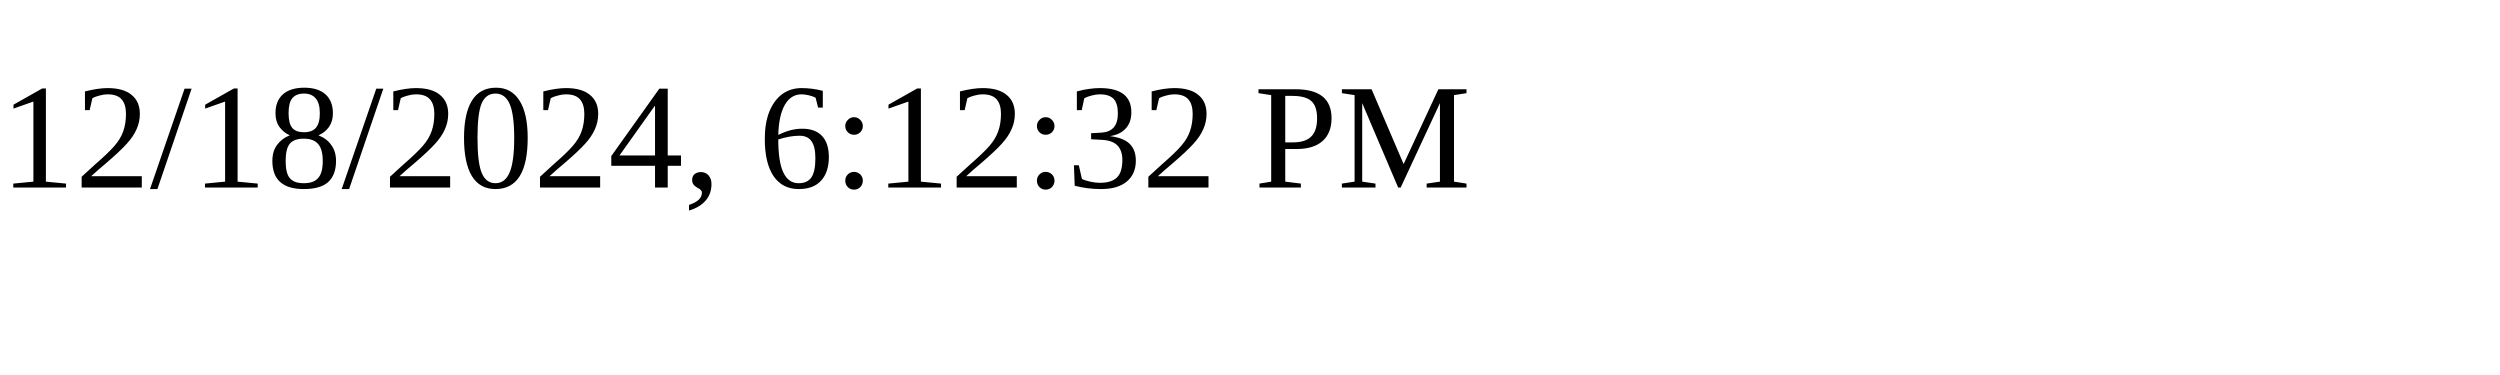
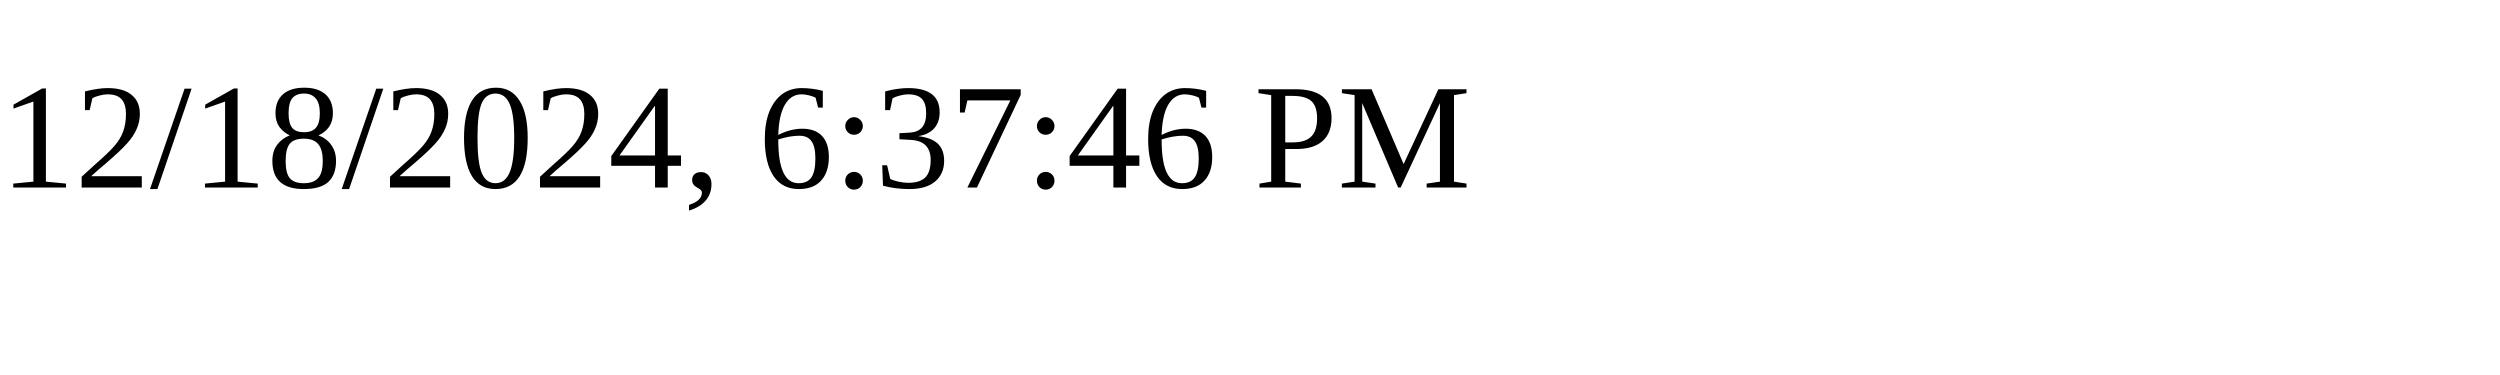
<svg xmlns="http://www.w3.org/2000/svg" height="30" width="200">
-   <text x="0" y="15">12/18/2024, 6:12:32 PM</text>
+   <text x="0" y="15">12/18/2024, 6:37:46 PM</text>
</svg>
